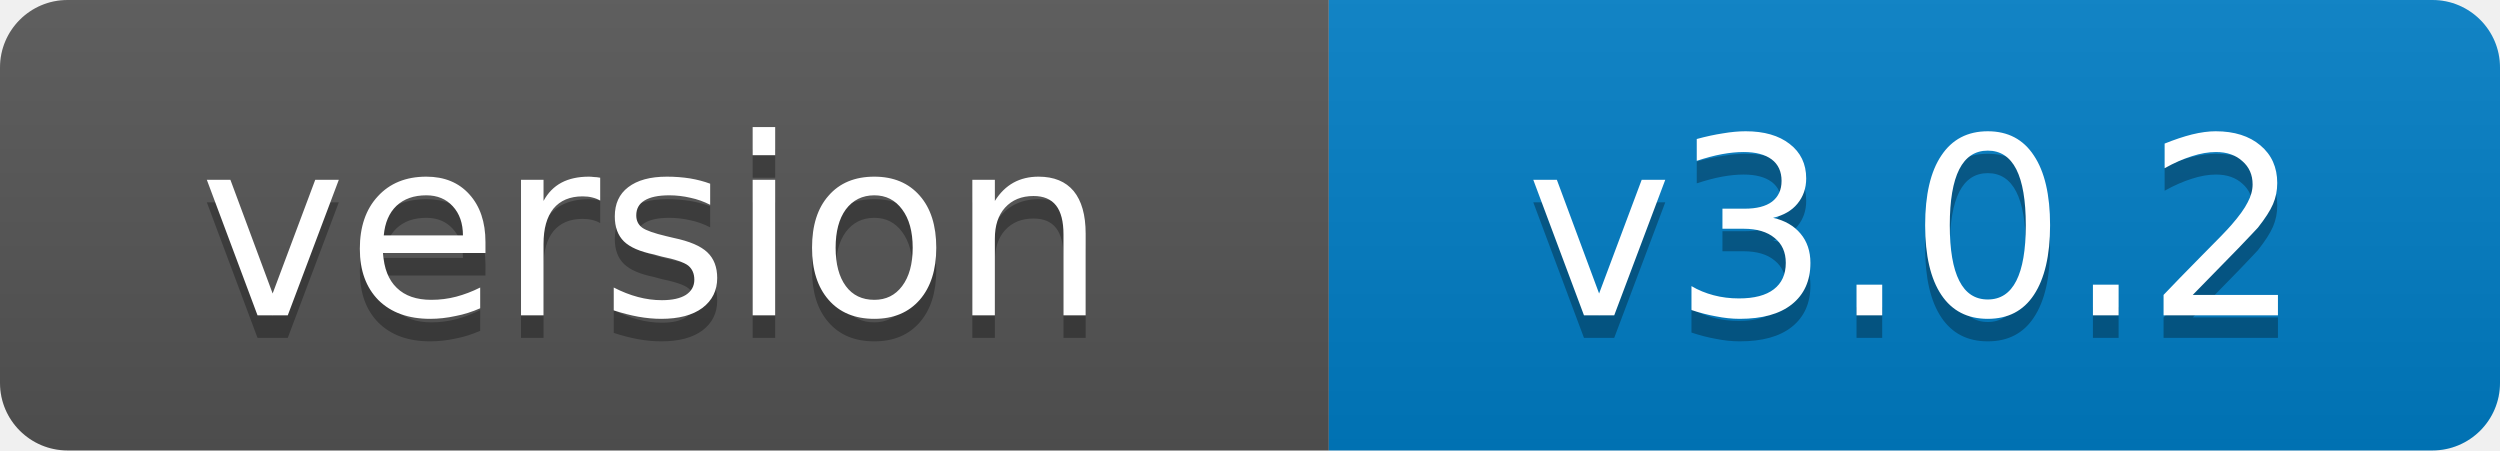
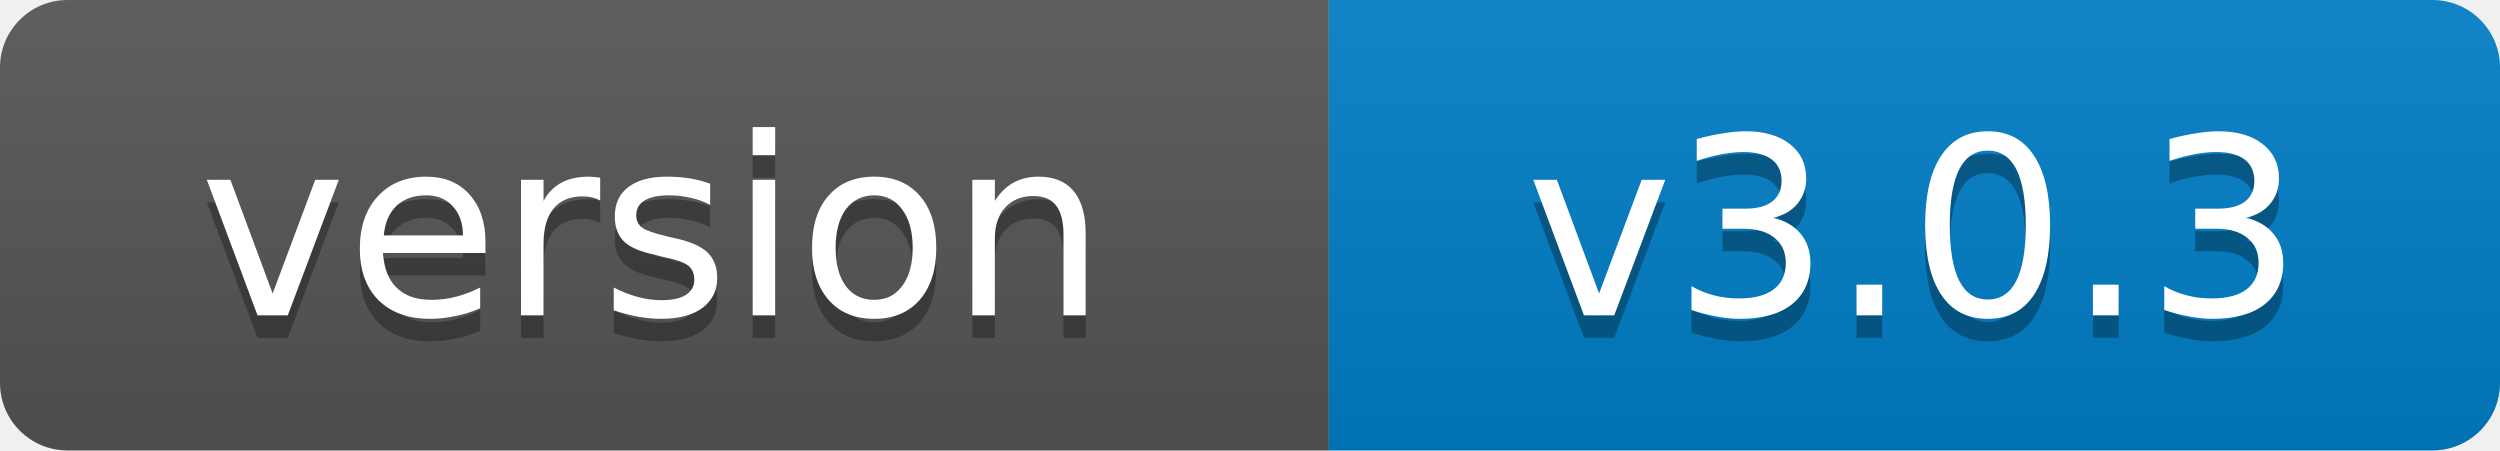
- <svg xmlns="http://www.w3.org/2000/svg" width="111" height="20" role="img" aria-label="version: v3.0.2">
+ <svg xmlns="http://www.w3.org/2000/svg" width="111" height="20" role="img" aria-label="version: v3.0.3">
  <linearGradient id="s" x2="0" y2="100%">
    <stop offset="0" stop-color="#bbb" stop-opacity=".1" />
    <stop offset="1" stop-opacity=".1" />
  </linearGradient>
  <clipPath id="r">
    <rect width="111" height="20" rx="3" fill="#fff" />
  </clipPath>
  <g clip-path="url(#r)">
    <rect width="59" height="20" fill="#555" />
    <rect x="59" width="52" height="20" fill="#007ec6" />
    <rect width="111" height="20" fill="url(#s)" />
  </g>
  <g fill="#fff" text-anchor="middle" font-family="Verdana,Geneva,DejaVu Sans,sans-serif" font-size="11">
    <text x="29" y="15" fill="#010101" fill-opacity=".3">version</text>
    <text x="29" y="14">version</text>
-     <text x="85" y="15" fill="#010101" fill-opacity=".3">v3.0.2</text>
-     <text x="85" y="14">v3.0.2</text>
+     <text x="85" y="15" fill="#010101" fill-opacity=".3">v3.0.3</text>
+     <text x="85" y="14">v3.0.3</text>
  </g>
</svg>
